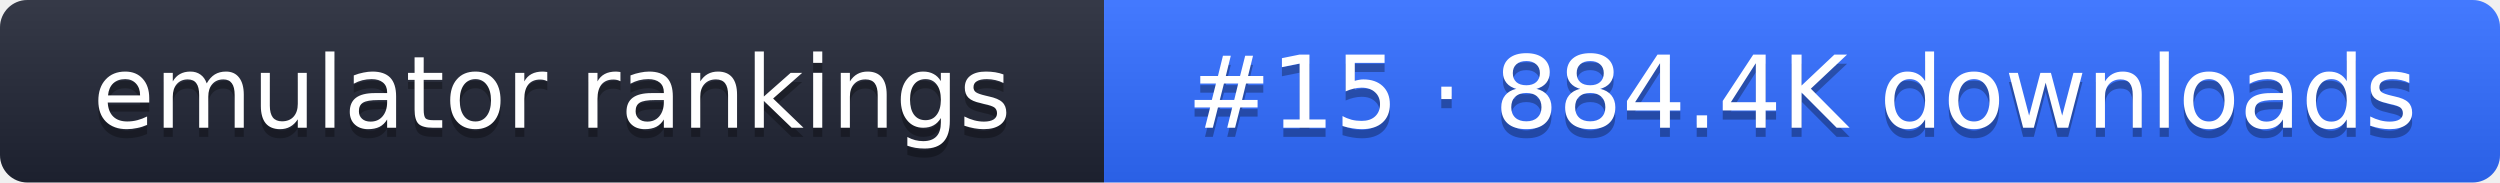
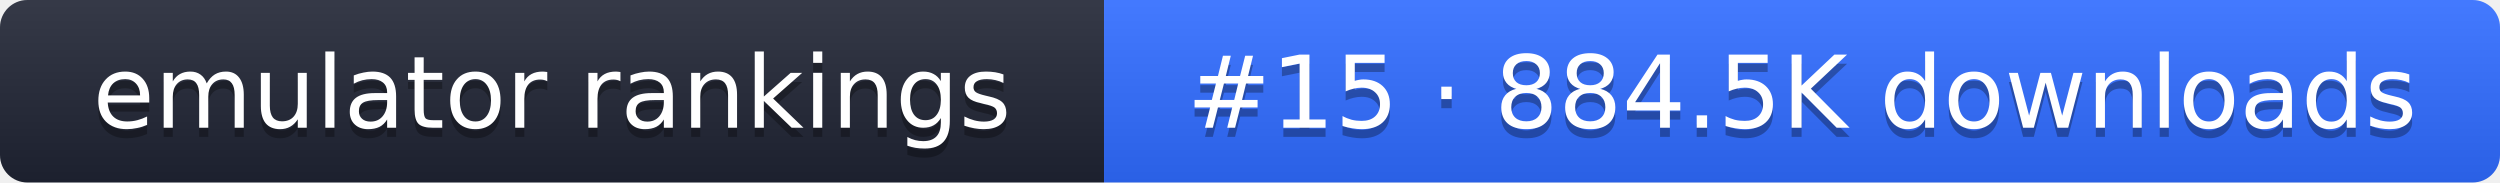
- <svg xmlns="http://www.w3.org/2000/svg" width="274" height="20" role="img" aria-label="emulator rankings: #15 · 884.4K downloads">
+ <svg xmlns="http://www.w3.org/2000/svg" width="274" height="20" role="img" aria-label="emulator rankings: #15 · 884.5K downloads">
  <linearGradient id="g" x2="0" y2="100%">
    <stop offset="0" stop-color="#fff" stop-opacity=".1" />
    <stop offset="1" stop-opacity=".1" />
  </linearGradient>
  <clipPath id="r">
    <rect width="274" height="20" rx="3" fill="#fff" />
  </clipPath>
  <g clip-path="url(#r)">
    <rect width="121" height="20" fill="#1f2433" />
    <rect x="121" width="153" height="20" fill="#2f6bff" />
    <rect width="274" height="20" fill="url(#g)" />
  </g>
  <g fill="#fff" text-anchor="middle" font-family="Verdana,DejaVu Sans,sans-serif" font-size="11">
    <text x="60.5" y="15" fill="#010101" fill-opacity=".3">emulator rankings</text>
    <text x="60.5" y="14">emulator rankings</text>
-     <text x="197.5" y="15" fill="#010101" fill-opacity=".3">#15 · 884.4K downloads</text>
-     <text x="197.5" y="14">#15 · 884.4K downloads</text>
+     <text x="197.5" y="15" fill="#010101" fill-opacity=".3">#15 · 884.5K downloads</text>
+     <text x="197.5" y="14">#15 · 884.5K downloads</text>
  </g>
</svg>
